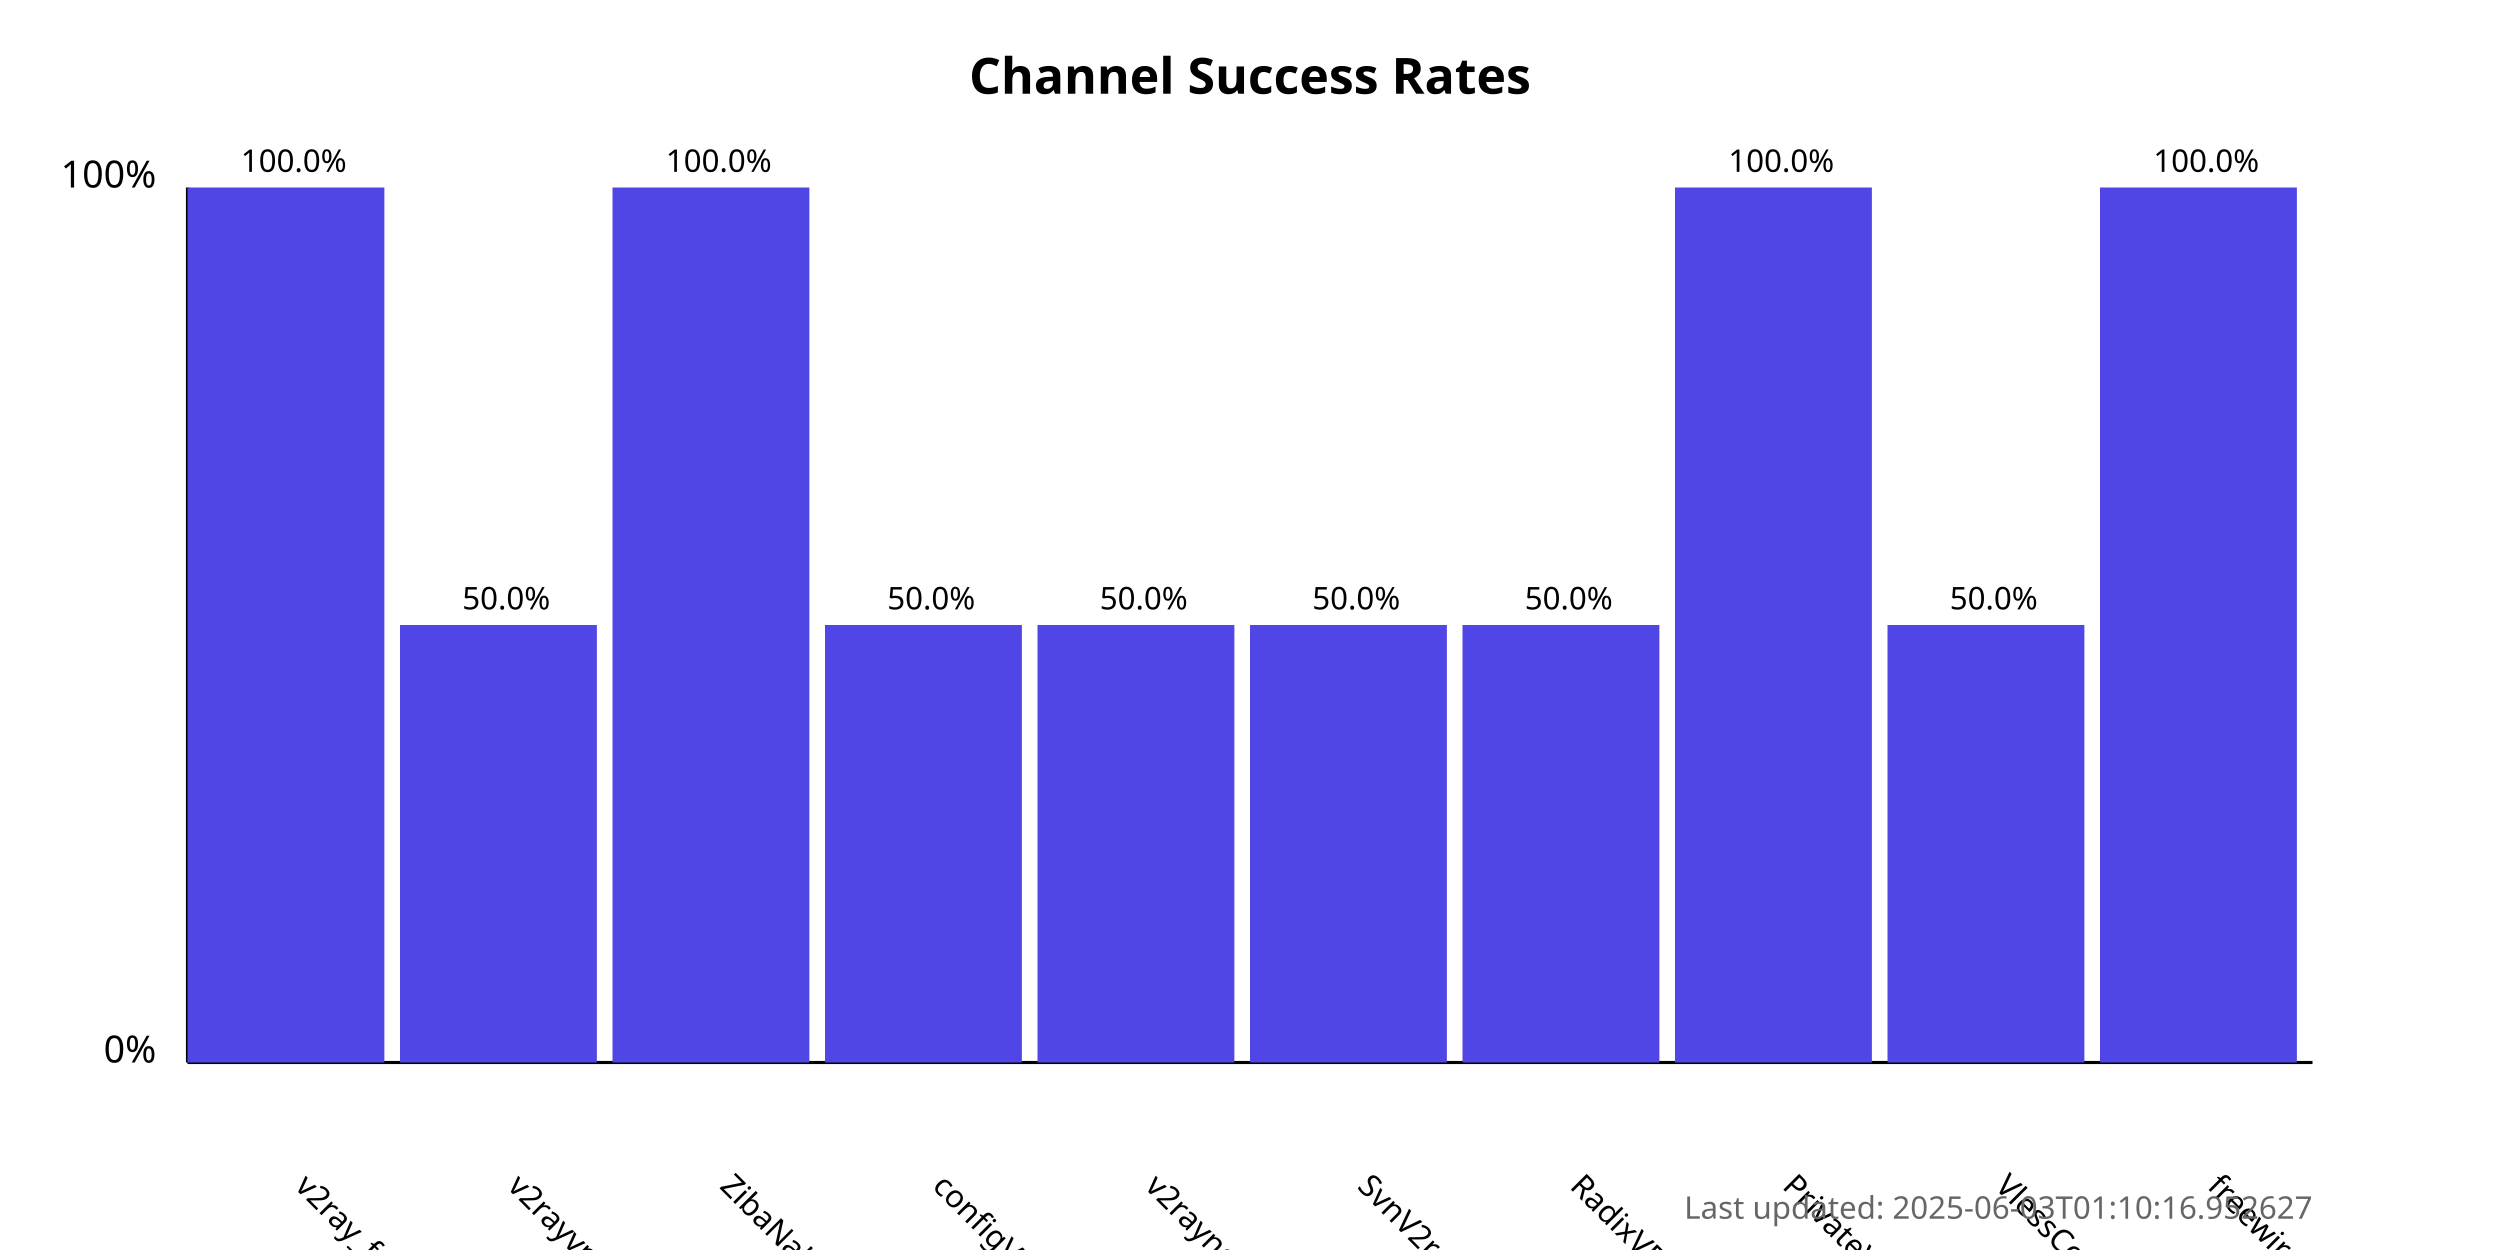
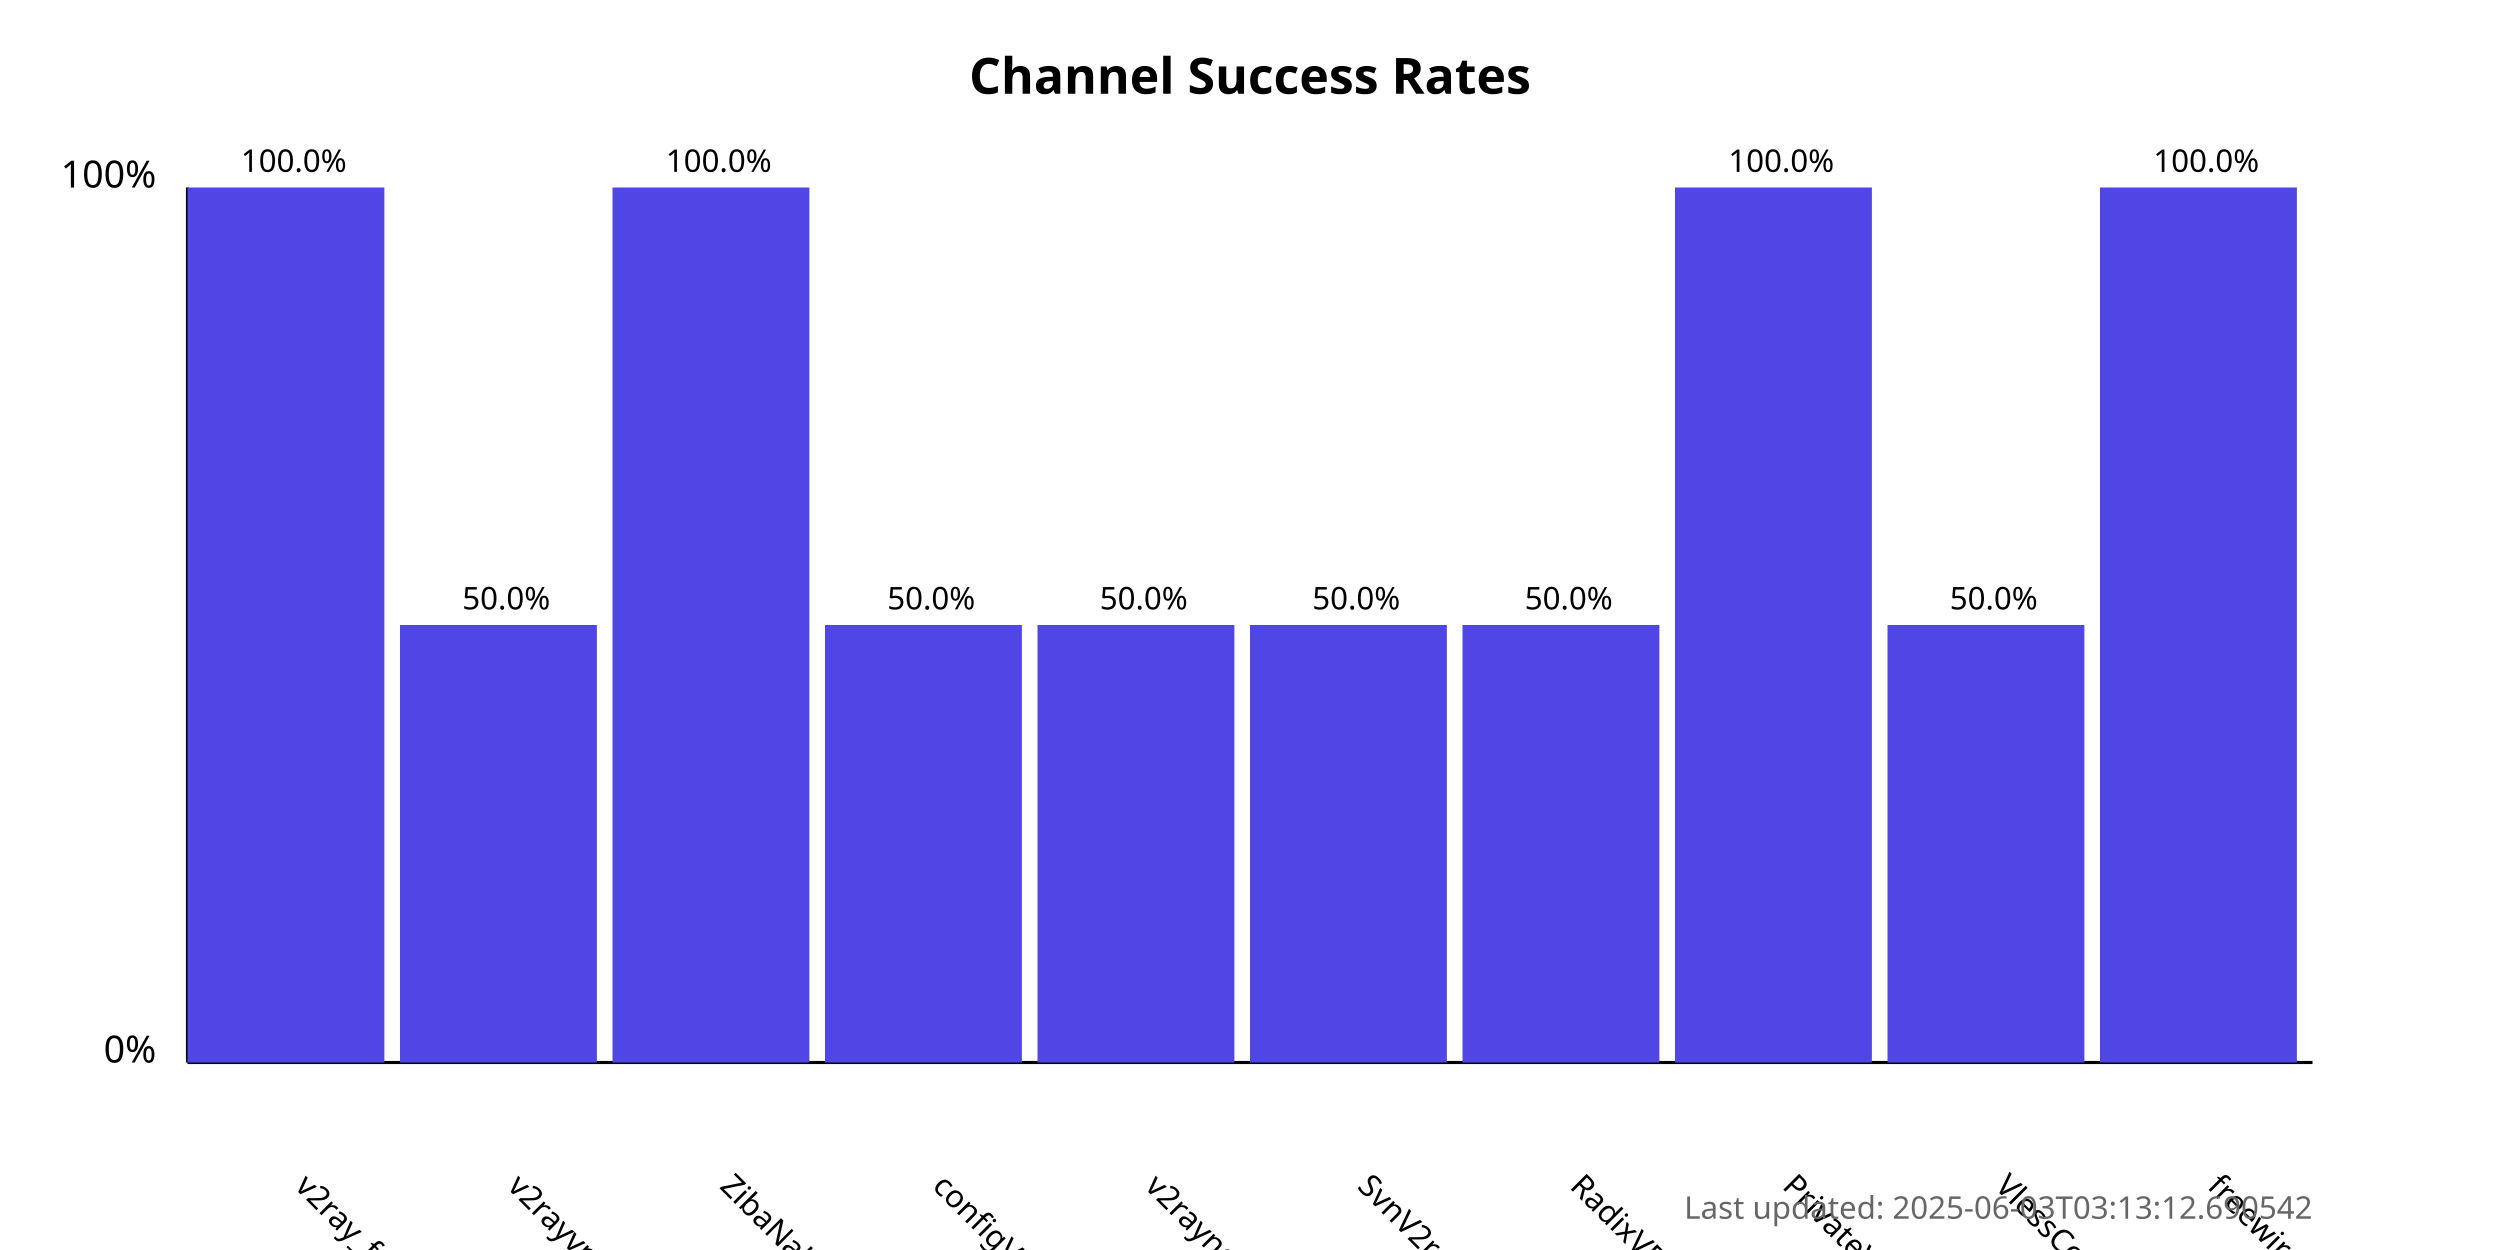
<svg xmlns="http://www.w3.org/2000/svg" width="800" height="400">
  <style>
            .chart-title { font: bold 16px sans-serif; }
            .axis-label { font: 12px sans-serif; }
            .tick-label { font: 10px sans-serif; }
            .bar { fill: #4f46e5; }
            .bar:hover { fill: #6366f1; }
            .timestamp { font: 10px sans-serif; fill: #666; }
        </style>
  <text x="400.0" y="30" text-anchor="middle" class="chart-title">
            Channel Success Rates
        </text>
  <line x1="60" y1="340" x2="60" y2="60" stroke="black" stroke-width="1" />
  <line x1="60" y1="340" x2="740" y2="340" stroke="black" stroke-width="1" />
  <text x="50" y="340" text-anchor="end" class="axis-label">0%</text>
  <text x="50" y="60" text-anchor="end" class="axis-label">100%</text>
  <g>
    <rect x="60" y="60.0" width="63.0" height="280.0" class="bar" />
    <text x="94.0" y="380" transform="rotate(45, 94.0, 380)" text-anchor="start" class="tick-label">
                v2ray_free_conf
            </text>
    <text x="94.0" y="55.0" text-anchor="middle" class="tick-label">
                100.0%
            </text>
  </g>
  <g>
    <rect x="128.0" y="200.0" width="63.0" height="140.0" class="bar" />
    <text x="162.0" y="380" transform="rotate(45, 162.0, 380)" text-anchor="start" class="tick-label">
                v2rayvpno
            </text>
    <text x="162.0" y="195.0" text-anchor="middle" class="tick-label">
                50.0%
            </text>
  </g>
  <g>
    <rect x="196.0" y="60.0" width="63.0" height="280.0" class="bar" />
    <text x="230.0" y="380" transform="rotate(45, 230.0, 380)" text-anchor="start" class="tick-label">
                ZibaNabz
            </text>
    <text x="230.0" y="55.0" text-anchor="middle" class="tick-label">
                100.0%
            </text>
  </g>
  <g>
    <rect x="264.0" y="200.0" width="63.0" height="140.0" class="bar" />
    <text x="298.0" y="380" transform="rotate(45, 298.0, 380)" text-anchor="start" class="tick-label">
                configV2rayForFree
            </text>
    <text x="298.0" y="195.0" text-anchor="middle" class="tick-label">
                50.0%
            </text>
  </g>
  <g>
    <rect x="332.0" y="200.0" width="63.0" height="140.0" class="bar" />
    <text x="366.0" y="380" transform="rotate(45, 366.0, 380)" text-anchor="start" class="tick-label">
                v2rayngvpn
            </text>
    <text x="366.0" y="195.0" text-anchor="middle" class="tick-label">
                50.0%
            </text>
  </g>
  <g>
    <rect x="400.0" y="200.0" width="63.0" height="140.0" class="bar" />
    <text x="434.0" y="380" transform="rotate(45, 434.0, 380)" text-anchor="start" class="tick-label">
                SvnV2ray
            </text>
    <text x="434.0" y="195.0" text-anchor="middle" class="tick-label">
                50.0%
            </text>
  </g>
  <g>
    <rect x="468.0" y="200.0" width="63.0" height="140.0" class="bar" />
    <text x="502.0" y="380" transform="rotate(45, 502.0, 380)" text-anchor="start" class="tick-label">
                RadixVPN
            </text>
    <text x="502.0" y="195.0" text-anchor="middle" class="tick-label">
                50.0%
            </text>
  </g>
  <g>
    <rect x="536.0" y="60.0" width="63.0" height="280.0" class="bar" />
    <text x="570.0" y="380" transform="rotate(45, 570.0, 380)" text-anchor="start" class="tick-label">
                PrivateVPNs
            </text>
    <text x="570.0" y="55.0" text-anchor="middle" class="tick-label">
                100.0%
            </text>
  </g>
  <g>
    <rect x="604.0" y="200.0" width="63.0" height="140.0" class="bar" />
    <text x="638.0" y="380" transform="rotate(45, 638.0, 380)" text-anchor="start" class="tick-label">
                VlessConfig
            </text>
    <text x="638.0" y="195.0" text-anchor="middle" class="tick-label">
                50.0%
            </text>
  </g>
  <g>
    <rect x="672.0" y="60.0" width="63.0" height="280.0" class="bar" />
    <text x="706.0" y="380" transform="rotate(45, 706.0, 380)" text-anchor="start" class="tick-label">
                freewireguard
            </text>
    <text x="706.0" y="55.0" text-anchor="middle" class="tick-label">
                100.0%
            </text>
  </g>
  <text x="740" y="390" text-anchor="end" class="timestamp">
-             Last updated: 2025-06-03T01:10:16.952627
+             Last updated: 2025-06-03T03:13:12.690542
        </text>
</svg>
